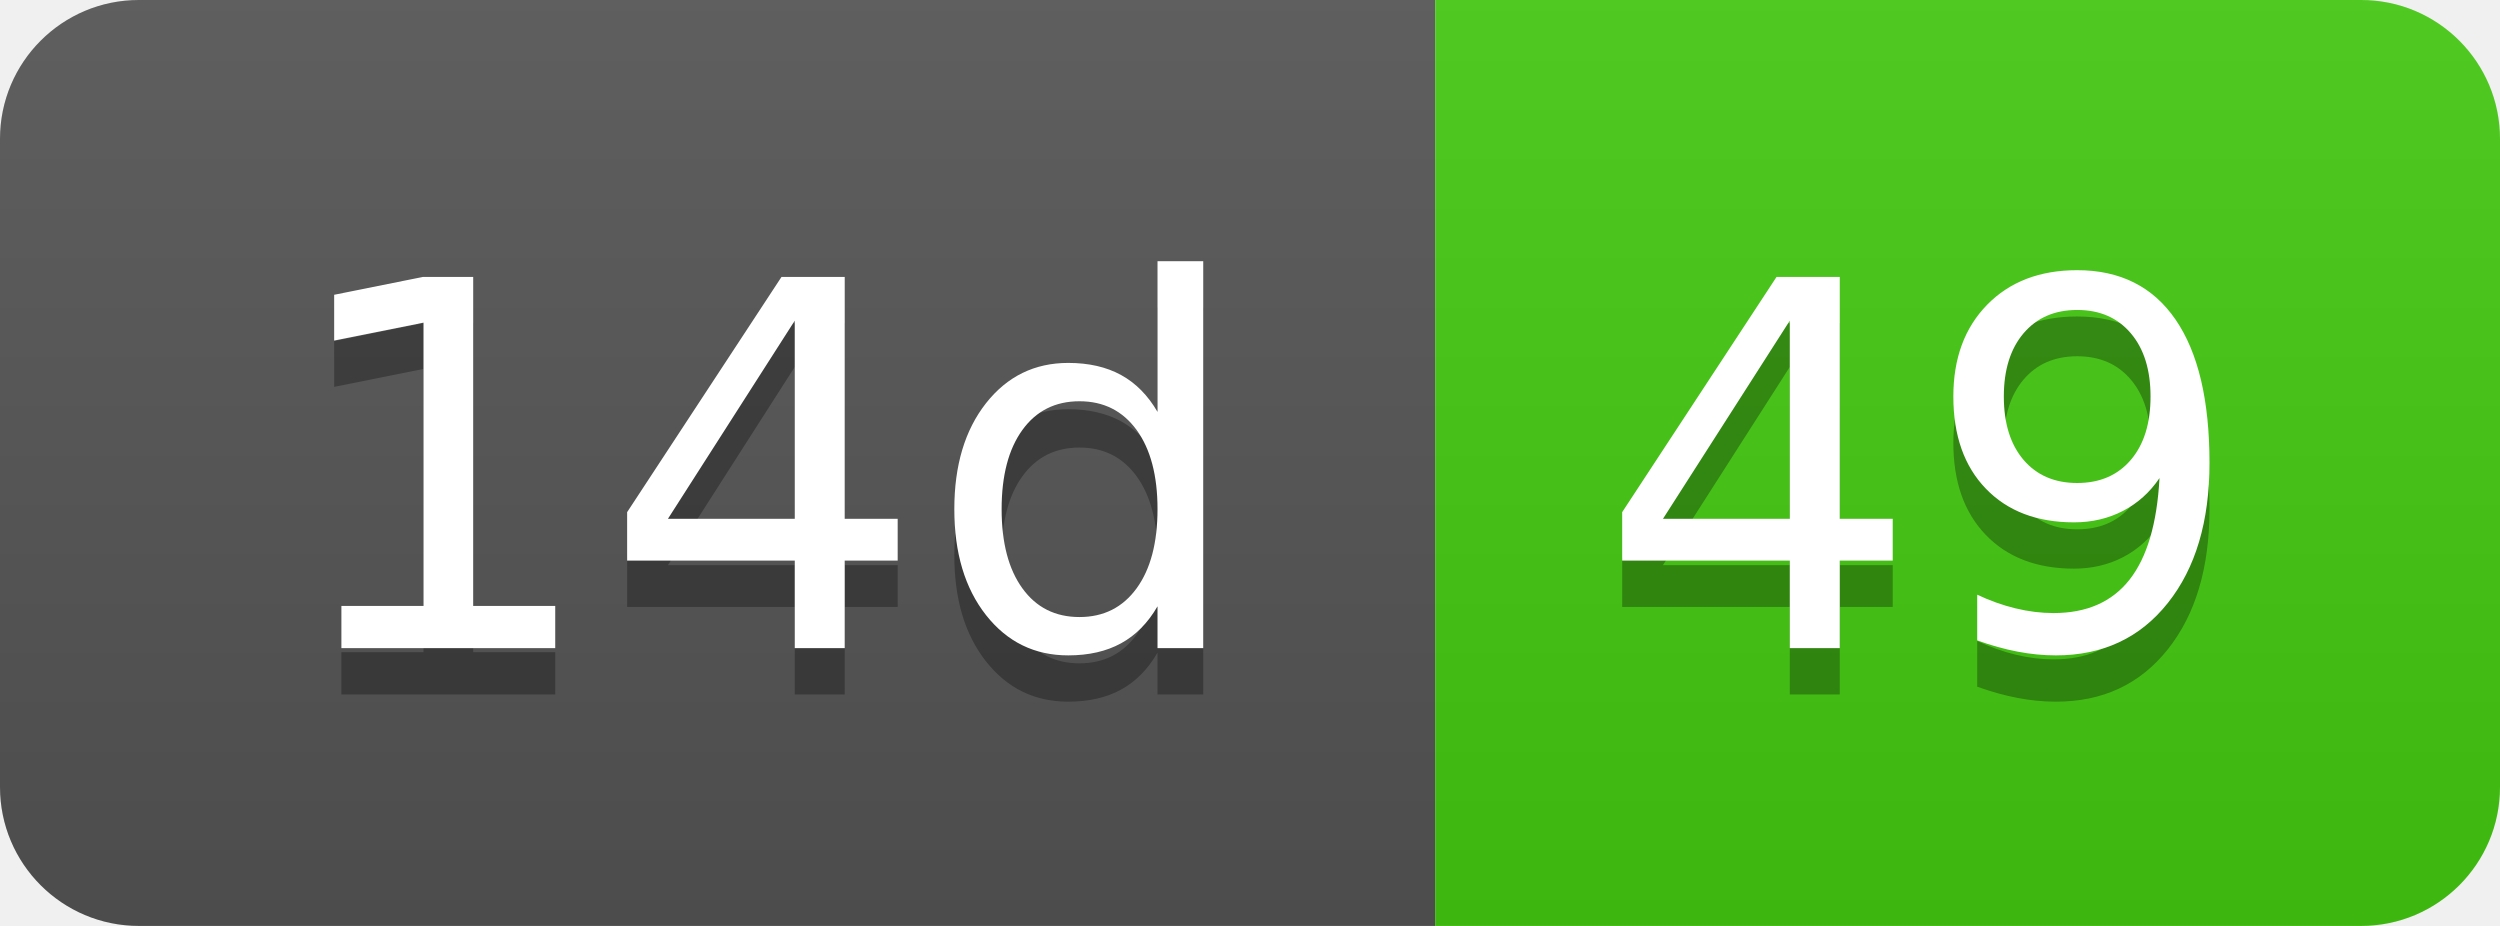
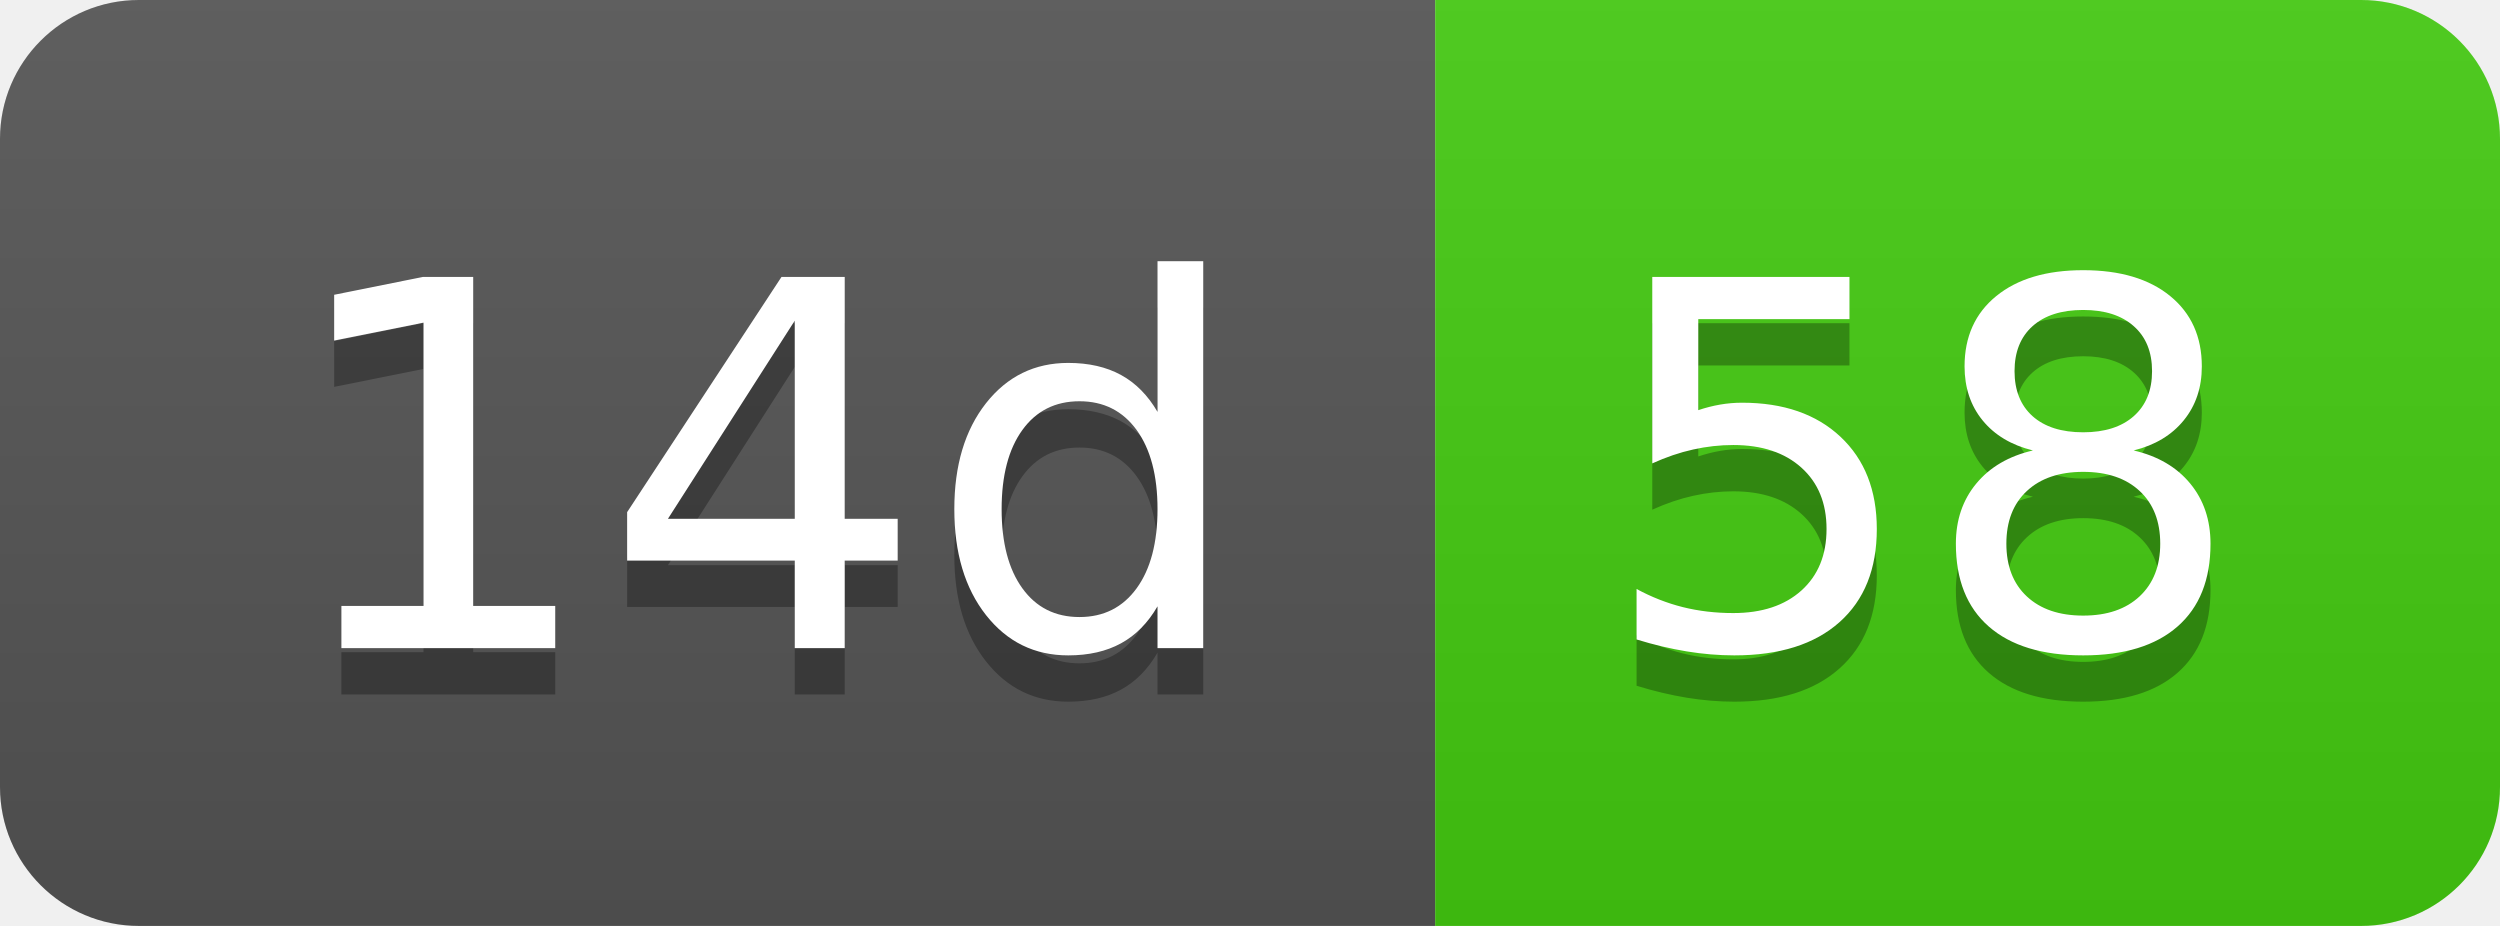
- <svg xmlns="http://www.w3.org/2000/svg" width="54" height="20" role="img" aria-label="14d: 49">
+ <svg xmlns="http://www.w3.org/2000/svg" width="54" height="20" role="img" aria-label="14d: 58">
  <linearGradient id="s" x2="0" y2="100%">
    <stop offset="0" stop-color="#bbb" stop-opacity=".1" />
    <stop offset="1" stop-opacity=".1" />
  </linearGradient>
  <clipPath id="r">
    <rect width="54" height="20" rx="3" fill="#fff" />
  </clipPath>
  <g clip-path="url(#r)">
    <rect width="31" height="20" fill="#555" />
    <rect x="31" width="23" height="20" fill="#4c1" />
    <rect width="54" height="20" fill="url(#s)" />
  </g>
  <g fill="#fff" text-anchor="middle" font-family="Verdana,Geneva,DejaVu Sans,sans-serif" text-rendering="geometricPrecision" font-size="110">
    <text aria-hidden="true" x="165" y="150" fill="#010101" fill-opacity=".3" transform="scale(.1)" textLength="210">14d</text>
    <text x="165" y="140" transform="scale(.1)" fill="#fff" textLength="210">14d</text>
-     <text aria-hidden="true" x="415" y="150" fill="#010101" fill-opacity=".3" transform="scale(.1)" textLength="130">49</text>
-     <text x="415" y="140" transform="scale(.1)" fill="#fff" textLength="130">49</text>
+     <text aria-hidden="true" x="415" y="150" fill="#010101" fill-opacity=".3" transform="scale(.1)" textLength="130">58</text>
+     <text x="415" y="140" transform="scale(.1)" fill="#fff" textLength="130">58</text>
  </g>
</svg>
